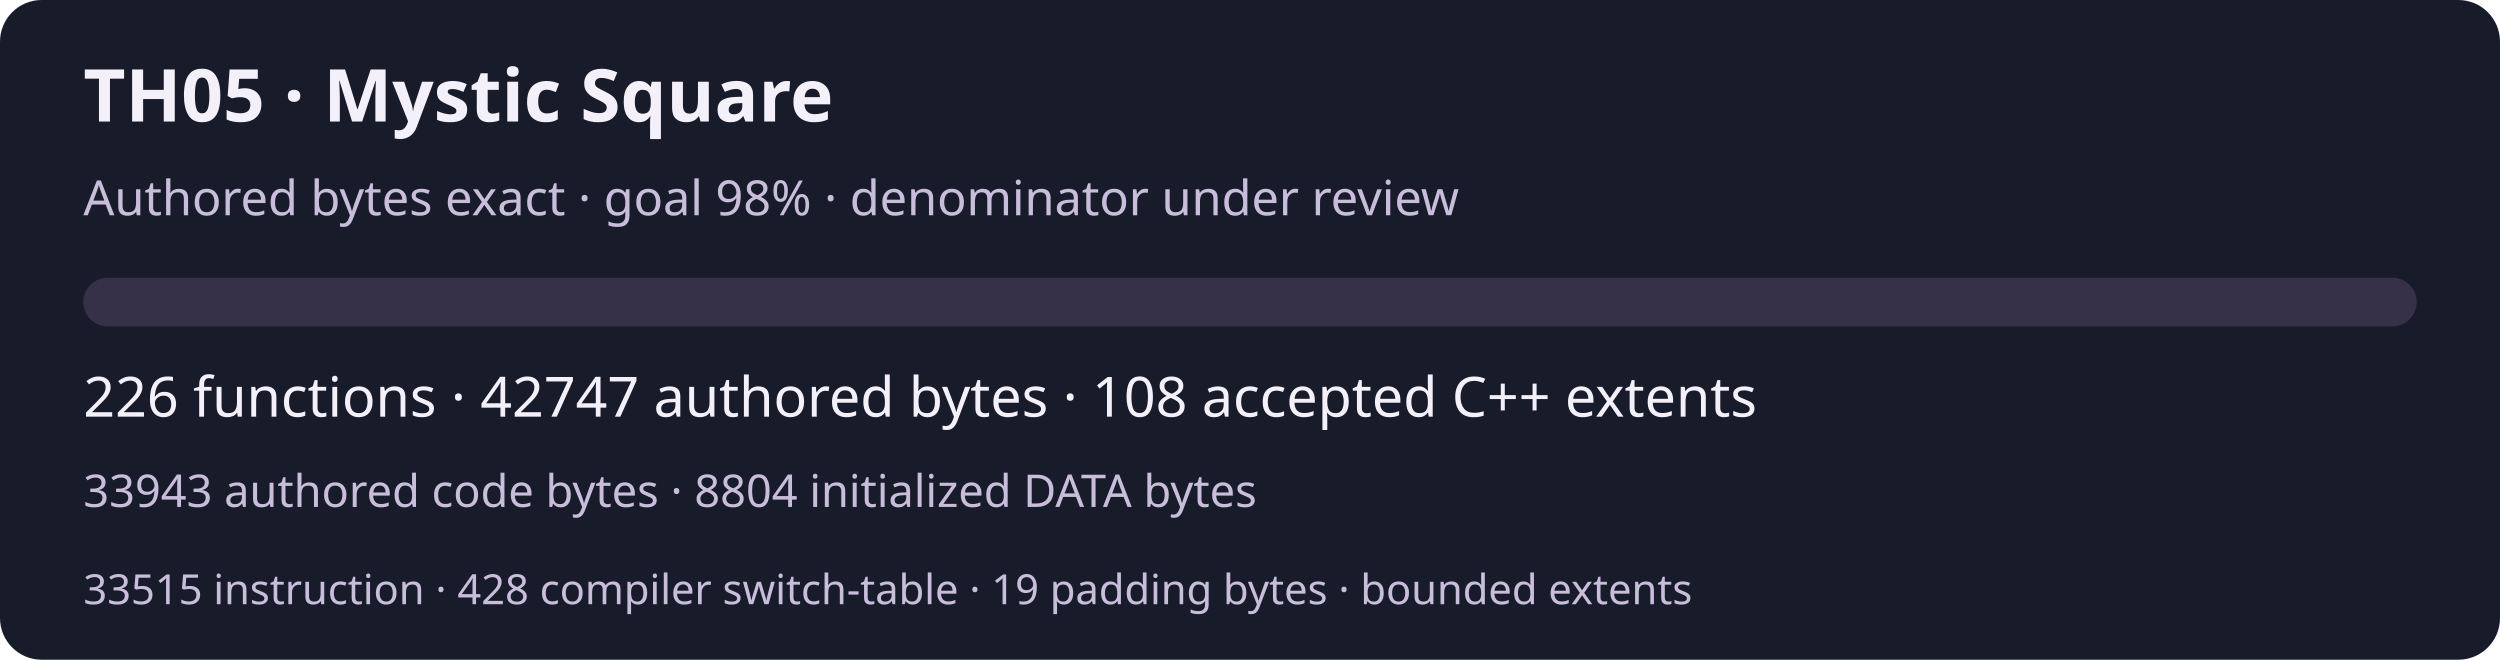
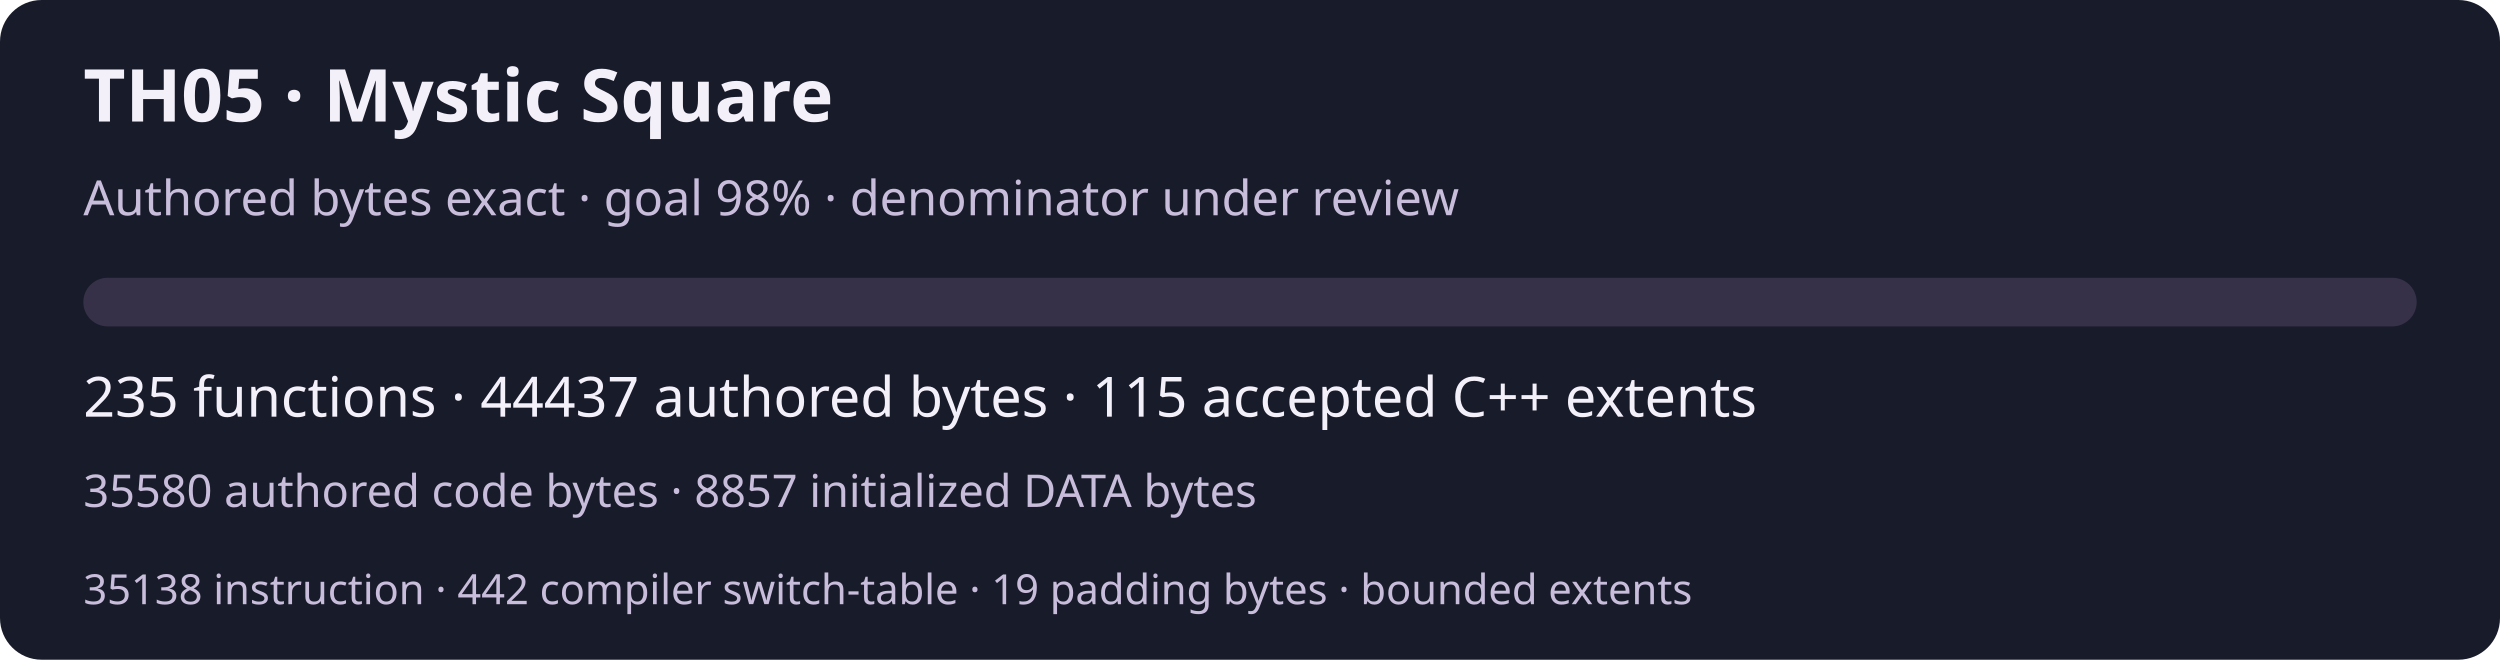
<svg xmlns="http://www.w3.org/2000/svg" width="720" height="190" viewBox="0 0 720 190" role="img" aria-labelledby="title desc">
  <rect width="720" height="190" rx="12" fill="#181b29" />
  <g font-family="system-ui,sans-serif" fill="#f3f0fa">
    <text x="24" y="35" font-size="21" font-weight="600">TH05 · Mystic Square</text>
    <text x="24" y="62" font-size="14" fill="#c9bddc">Authored bytes exact · goal 98% · denominator under review</text>
    <rect x="24" y="80" width="672" height="14" rx="7" fill="#363148" />
-     <text x="24" y="120" font-size="16">226 functions · 42747 authored bytes · 108 accepted C++ extents</text>
-     <text x="24" y="146" font-size="13" fill="#c9bddc">33943 authored code bytes · 8804 initialized DATA bytes</text>
-     <text x="24" y="174" font-size="12" fill="#c9bddc">33515 instruction · 428 compiler switch-table · 19 padding bytes · bounded extents</text>
+     <text x="24" y="120" font-size="16">235 functions · 44437 authored bytes · 115 accepted C++ extents</text>
+     <text x="24" y="146" font-size="13" fill="#c9bddc">35580 authored code bytes · 8857 initialized DATA bytes</text>
+     <text x="24" y="174" font-size="12" fill="#c9bddc">35138 instruction · 442 compiler switch-table · 19 padding bytes · bounded extents</text>
  </g>
</svg>
